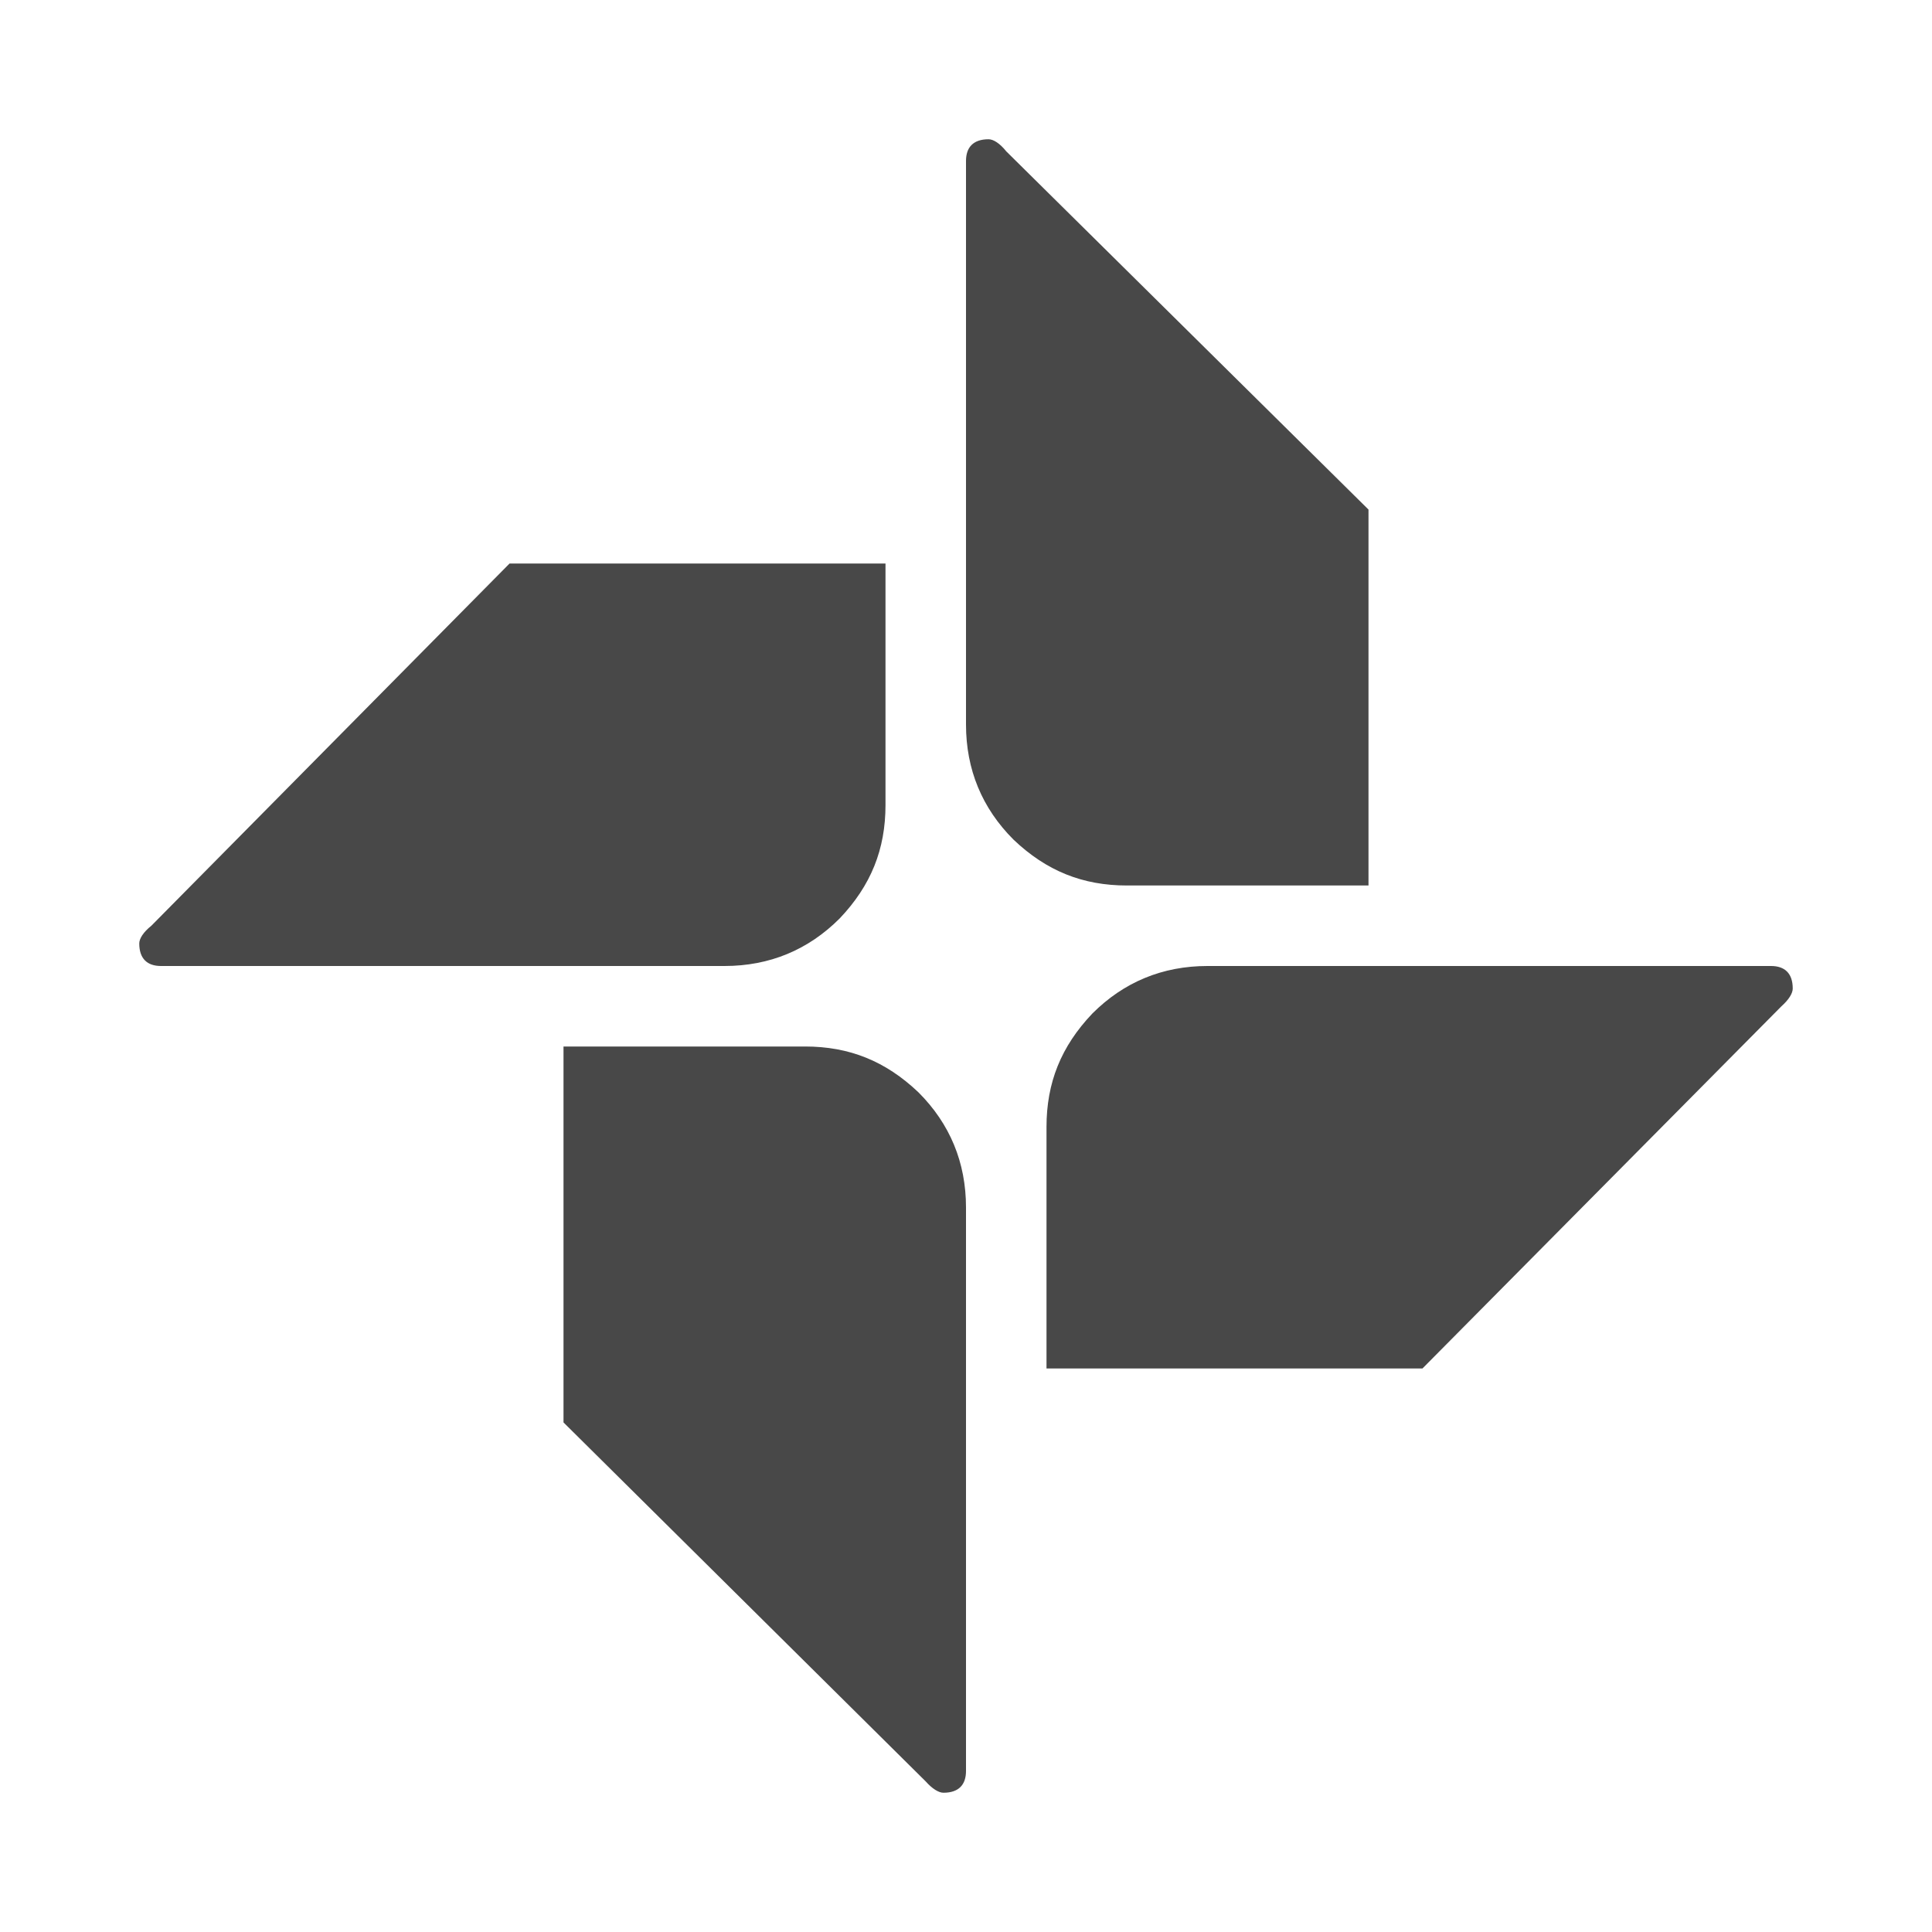
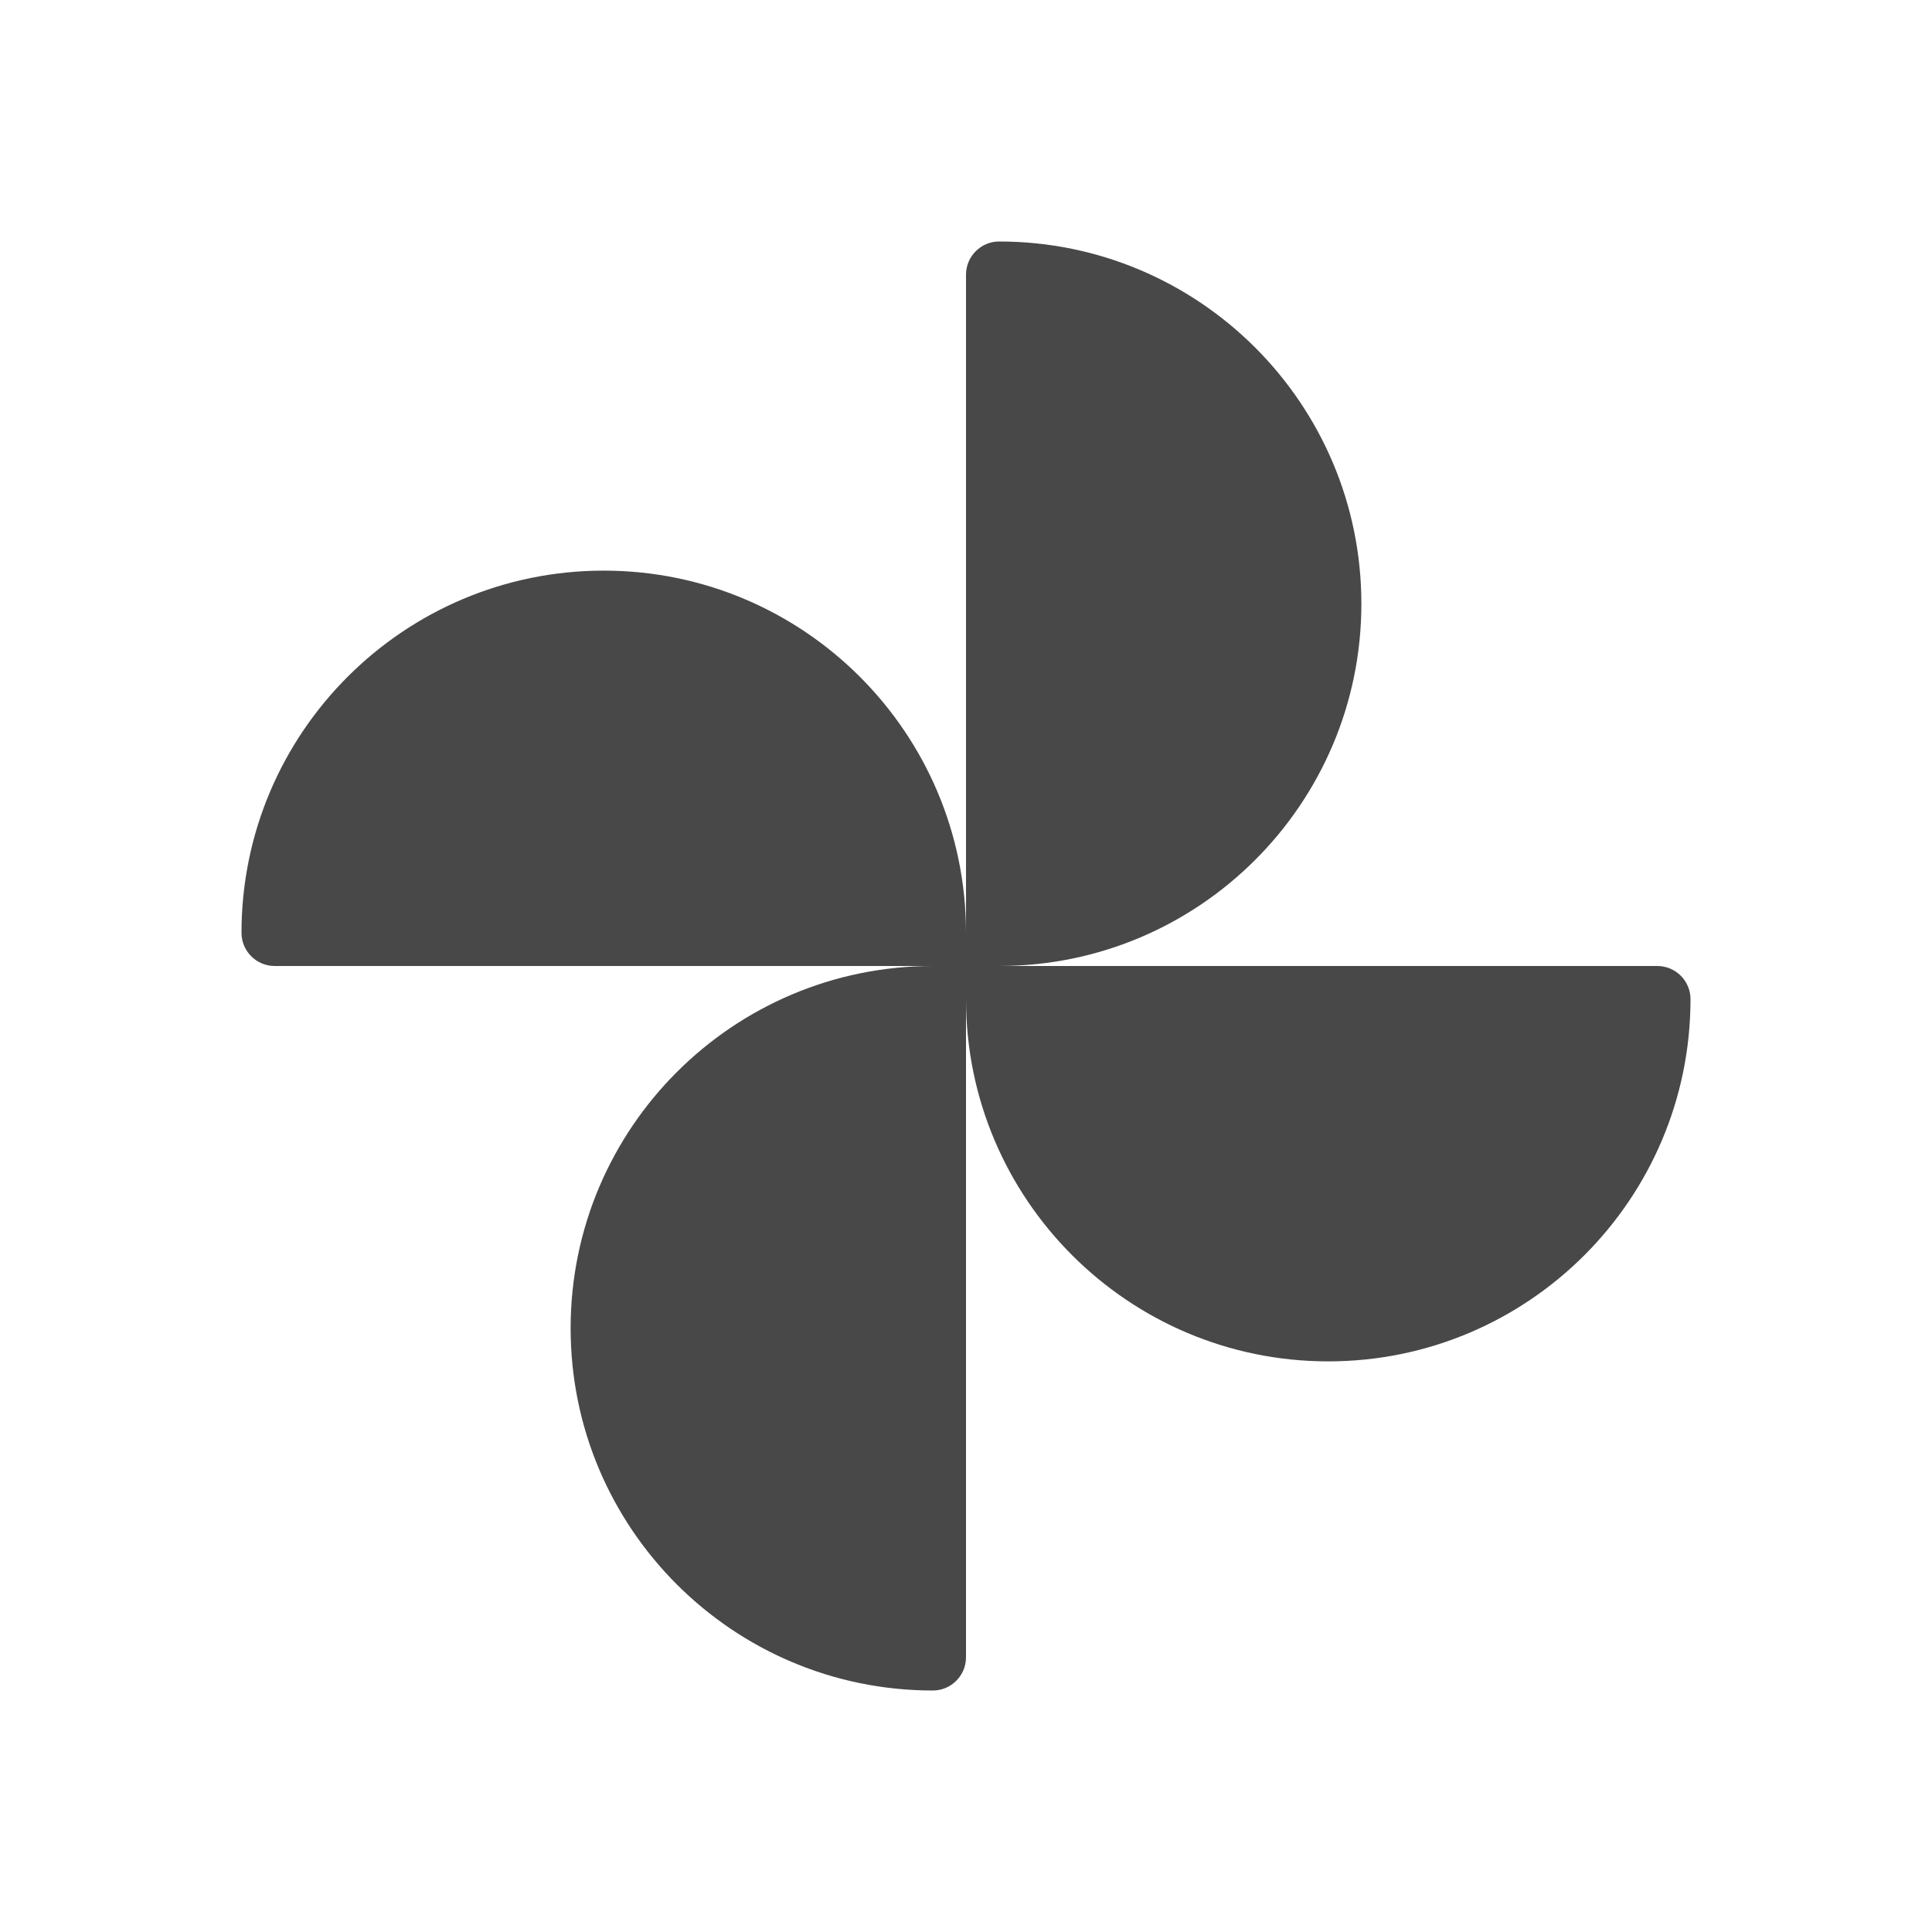
<svg xmlns="http://www.w3.org/2000/svg" version="1.1" id="mdi-google-photos" width="24" height="24" viewBox="0 0 24 24">
-   <path fill="#484848" d="M10,13C10.55,13 11,13.18 11.41,13.57C11.8,13.96 12,14.44 12,15V22C12,22.17 11.91,22.27 11.72,22.27C11.66,22.27 11.58,22.22 11.5,22.13L7,17.67V13H10M12.5,1.88L17,6.33V11H14C13.45,11 13,10.82 12.59,10.43C12.2,10.04 12,9.56 12,9V2C12,1.83 12.09,1.73 12.28,1.73C12.34,1.73 12.42,1.78 12.5,1.88M22,12C22.17,12 22.27,12.09 22.27,12.28C22.27,12.34 22.22,12.42 22.13,12.5L17.67,17H13V14C13,13.45 13.18,13 13.57,12.59C13.96,12.2 14.44,12 15,12H22M6.33,7H11V10C11,10.55 10.82,11 10.43,11.41C10.04,11.8 9.56,12 9,12H2C1.83,12 1.73,11.91 1.73,11.72C1.73,11.66 1.78,11.58 1.88,11.5L6.33,7Z" />
+   <defs id="defs7">
+     <linearGradient id="linearGradient1303" x1="48.455" y1="-4.516" x2="220.343" y2="265.601" gradientTransform="scale(1.035099,0.9660915)" gradientUnits="userSpaceOnUse">
+       <stop offset="0%" stop-opacity="1" style="stop-color:#2a70d5;stop-opacity:1" id="stop1299" />
+       <stop offset="100%" stop-opacity="1" style="stop-color:#9fbeed;stop-opacity:1" id="stop1301" />
+     </linearGradient>
+     <linearGradient id="_lgradient_9" x1="48.455" y1="-4.516" x2="220.343" y2="265.601" gradientTransform="scale(1.035099,0.9660915)" gradientUnits="userSpaceOnUse">
+       <stop offset="2.609%" stop-opacity="1" style="stop-color:rgb(0,121,70)" id="stop25" />
+       <stop offset="100%" stop-opacity="1" style="stop-color:#00ec88;stop-opacity:1" id="stop27" />
+     </linearGradient>
+     <linearGradient id="_lgradient_13" x1="48.455" y1="-4.516" x2="220.343" y2="265.601" gradientTransform="matrix(1.035099,0,0,0.9660915,-265.2326,-91.9844)" gradientUnits="userSpaceOnUse">
+       <stop offset="3.043%" stop-opacity="1" style="stop-color:rgb(253,201,43)" id="stop25-7" />
+       <stop offset="97.391%" stop-opacity="1" style="stop-color:rgb(254,229,129)" id="stop27-9" />
+     </linearGradient>
+   </defs>
+   <g id="g901" transform="matrix(0.1028913,0,0,0.1028913,10.76361,10.76361)">
+     <path fill="#484848" class="st1" d="m 59.751,-31.719 c 0,24.142 -19.593,43.735 -43.735,43.735 h -3.999 v -83.472 c 0,-2.199 1.799,-3.999 3.999,-3.999 v 0 c 24.142,0 43.735,19.593 43.735,43.735 z" id="path894-7" style="fill:#484848;fill-opacity:1;stroke-width:0.5;enable-background:new" />
+     <path fill="#484848" class="st1" d="m -31.719,-35.718 c 24.142,0 43.735,19.593 43.735,43.735 V 12.016 H -71.456 c -2.199,0 -3.999,-1.799 -3.999,-3.999 v 0 c 0,-24.142 19.593,-43.735 43.735,-43.735 z" id="path894-7-6" style="fill:#484848;fill-opacity:1;stroke-width:0.5;enable-background:new" />
+     <path fill="#484848" class="st1" d="m -35.718,55.752 c 0,-24.142 19.593,-43.735 43.735,-43.735 H 12.016 V 95.489 c 0,2.199 -1.799,3.999 -3.999,3.999 v 0 c -24.142,0 -43.735,-19.593 -43.735,-43.735 z" id="path894-7-6-2" style="fill:#484848;fill-opacity:1;stroke-width:0.5;enable-background:new" />
+     <path fill="#484848" class="st1" d="m 55.752,59.751 c -24.142,0 -43.735,-19.593 -43.735,-43.735 v -3.999 h 83.472 c 2.199,0 3.999,1.799 3.999,3.999 v 0 c 0,24.142 -19.593,43.735 -43.735,43.735 z" id="path894-7-7" style="fill:#484848;fill-opacity:1;stroke-width:0.5;enable-background:new" />
+   </g>
</svg>
